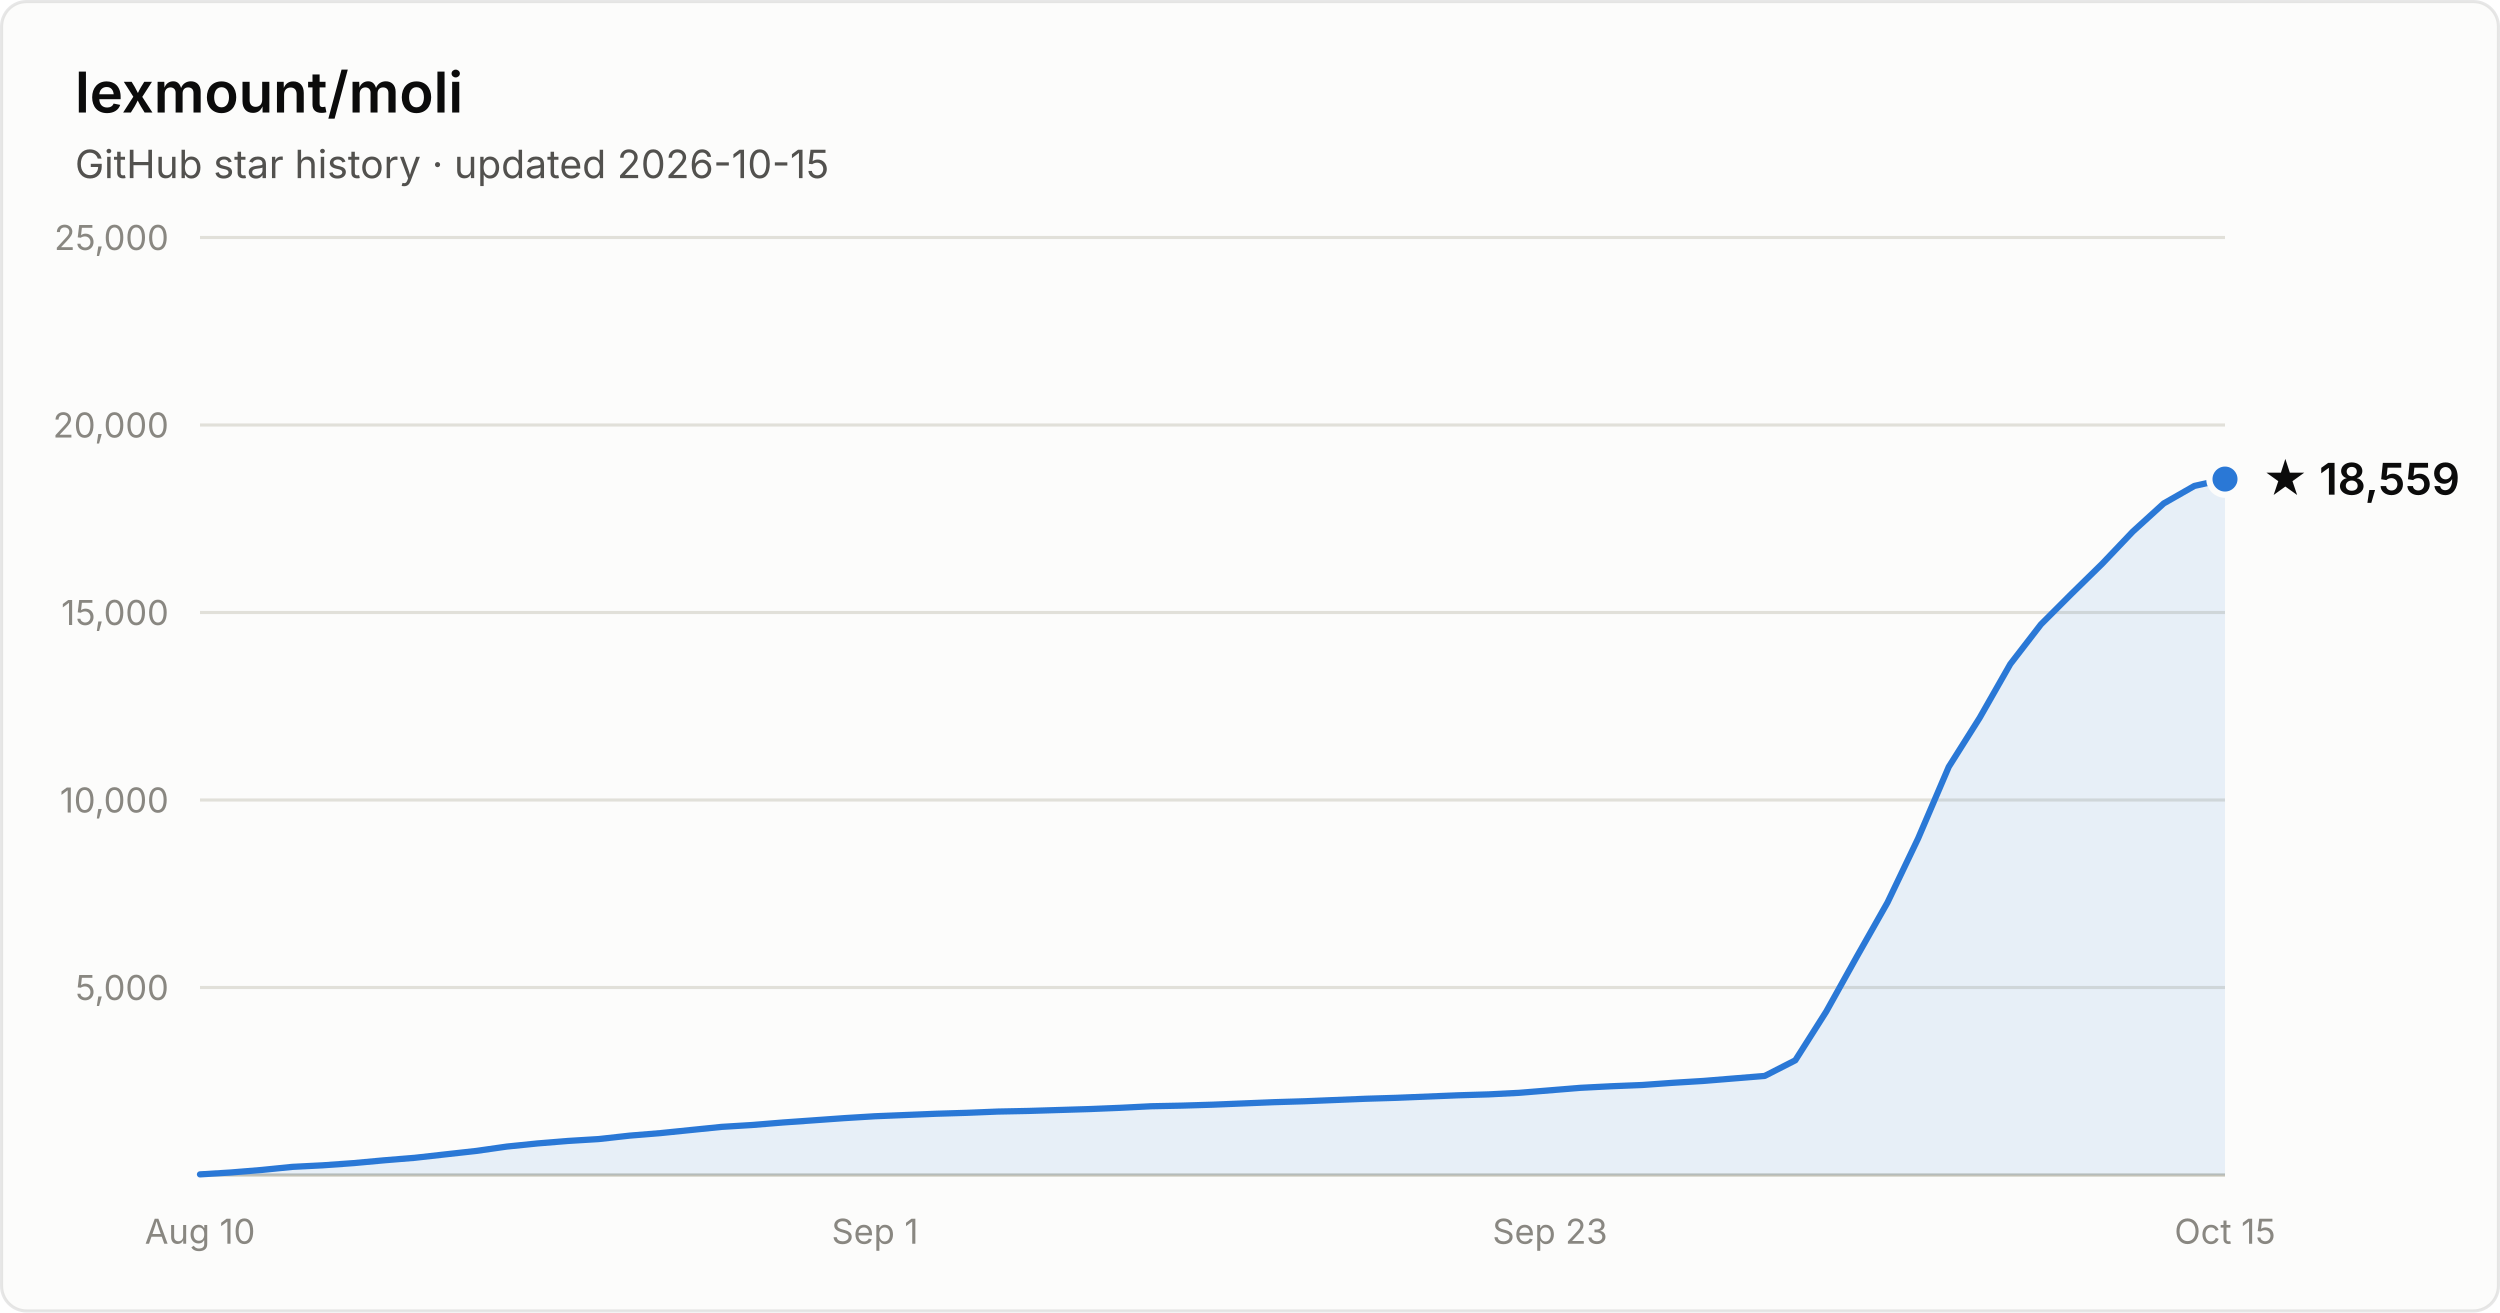
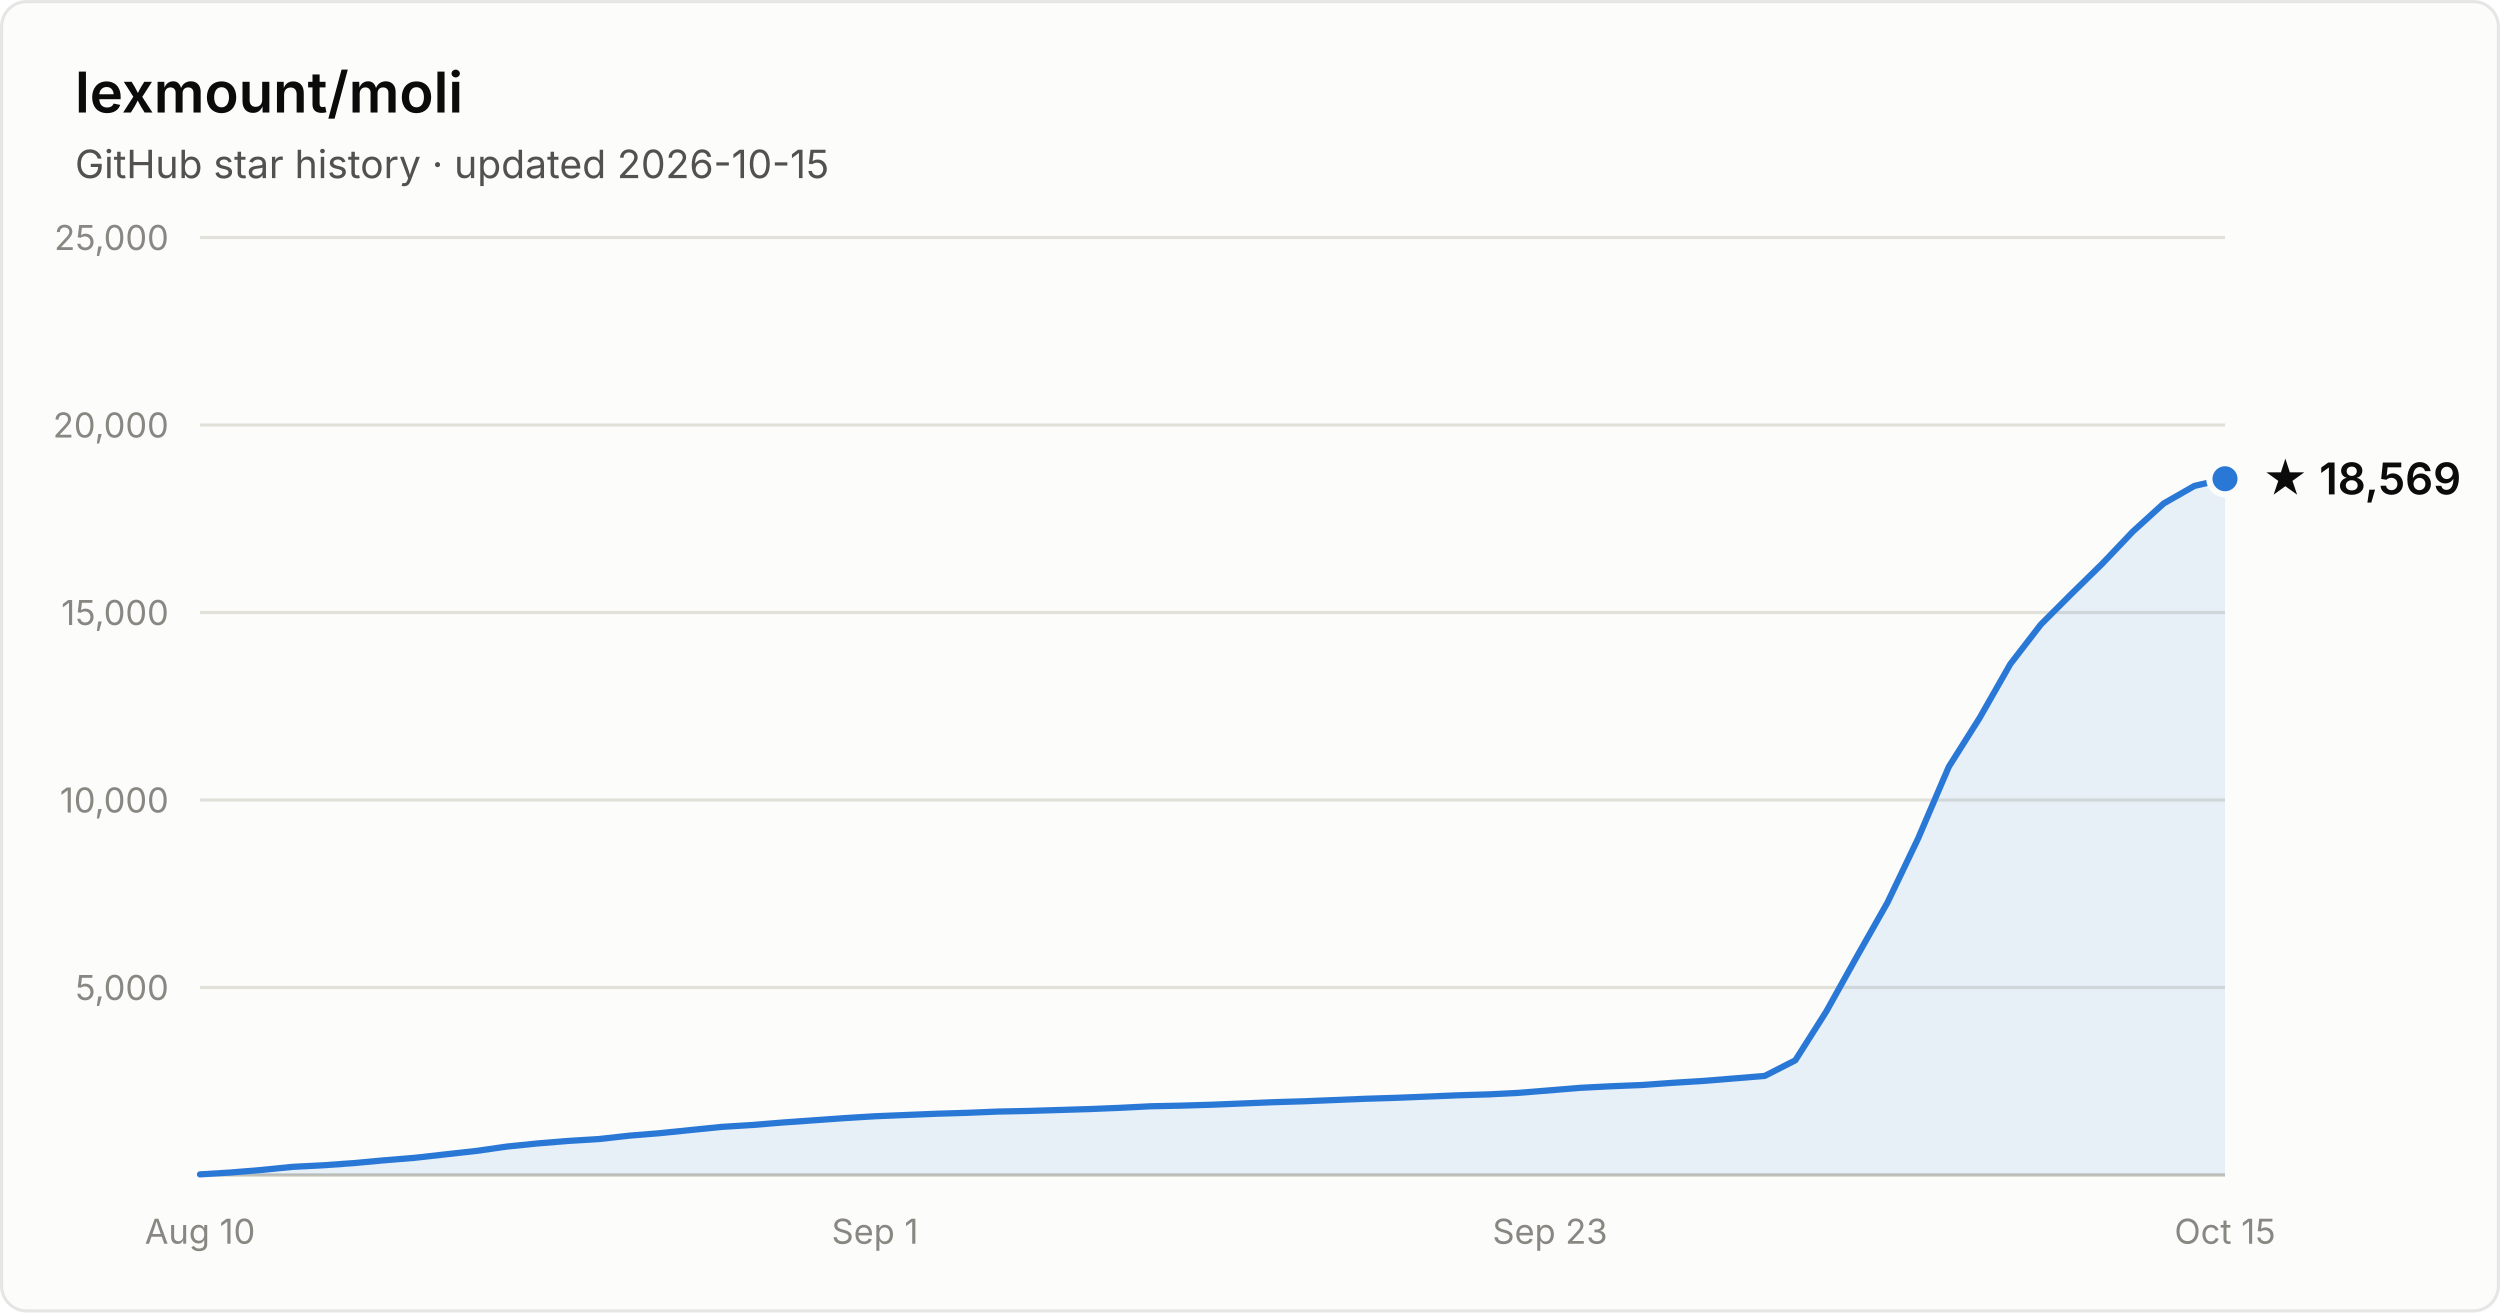
- <svg xmlns="http://www.w3.org/2000/svg" width="800" height="420" viewBox="0 0 800 420" font-family="system-ui, -apple-system, Segoe UI, sans-serif" role="img" aria-label="Star history of lexmount/moli: 18,559 stars as of 2026-10-15">
+ <svg xmlns="http://www.w3.org/2000/svg" width="800" height="420" viewBox="0 0 800 420" font-family="system-ui, -apple-system, Segoe UI, sans-serif" role="img" aria-label="Star history of lexmount/moli: 18,569 stars as of 2026-10-15">
  <rect x="0.5" y="0.5" width="799" height="419" rx="8" fill="#fcfcfb" stroke="rgba(11,11,11,0.10)" />
  <text x="24" y="36" fill="#0b0b0b" font-size="18" font-weight="600">lexmount/moli</text>
  <text x="24" y="57" fill="#52514e" font-size="12.5">GitHub star history · updated 2026-10-15</text>
  <line x1="64" y1="316.0" x2="712" y2="316.0" stroke="#e1e0d9" stroke-width="1" />
  <text x="54" y="320.0" text-anchor="end" fill="#898781" font-size="11" style="font-variant-numeric:tabular-nums">5,000</text>
  <line x1="64" y1="256.0" x2="712" y2="256.0" stroke="#e1e0d9" stroke-width="1" />
  <text x="54" y="260.0" text-anchor="end" fill="#898781" font-size="11" style="font-variant-numeric:tabular-nums">10,000</text>
  <line x1="64" y1="196.0" x2="712" y2="196.0" stroke="#e1e0d9" stroke-width="1" />
  <text x="54" y="200.0" text-anchor="end" fill="#898781" font-size="11" style="font-variant-numeric:tabular-nums">15,000</text>
  <line x1="64" y1="136.0" x2="712" y2="136.0" stroke="#e1e0d9" stroke-width="1" />
  <text x="54" y="140.0" text-anchor="end" fill="#898781" font-size="11" style="font-variant-numeric:tabular-nums">20,000</text>
  <line x1="64" y1="76.0" x2="712" y2="76.0" stroke="#e1e0d9" stroke-width="1" />
  <text x="54" y="80.0" text-anchor="end" fill="#898781" font-size="11" style="font-variant-numeric:tabular-nums">25,000</text>
  <line x1="64" y1="376" x2="712" y2="376" stroke="#c3c2b7" stroke-width="1" />
  <text x="64.0" y="398" text-anchor="middle" fill="#898781" font-size="11" style="font-variant-numeric:tabular-nums">Aug 10</text>
  <text x="280.0" y="398" text-anchor="middle" fill="#898781" font-size="11" style="font-variant-numeric:tabular-nums">Sep 1</text>
  <text x="496.0" y="398" text-anchor="middle" fill="#898781" font-size="11" style="font-variant-numeric:tabular-nums">Sep 23</text>
  <text x="712.0" y="398" text-anchor="middle" fill="#898781" font-size="11" style="font-variant-numeric:tabular-nums">Oct 15</text>
-   <path d="M64.0 375.8 L73.8 375.2 L83.6 374.4 L93.5 373.4 L103.3 372.9 L113.1 372.2 L122.9 371.3 L132.7 370.5 L142.5 369.4 L152.4 368.3 L162.2 366.9 L172.0 365.9 L181.8 365.1 L191.6 364.5 L201.5 363.4 L211.3 362.6 L221.1 361.6 L230.9 360.6 L240.7 360.0 L250.5 359.2 L260.4 358.5 L270.2 357.8 L280.0 357.2 L289.8 356.8 L299.6 356.4 L309.5 356.1 L319.3 355.7 L329.1 355.5 L338.9 355.2 L348.7 354.9 L358.5 354.5 L368.4 354.0 L378.2 353.8 L388.0 353.5 L397.8 353.1 L407.6 352.7 L417.5 352.4 L427.3 352.0 L437.1 351.6 L446.9 351.3 L456.7 350.9 L466.5 350.5 L476.4 350.2 L486.2 349.7 L496.0 348.9 L505.8 348.1 L515.6 347.6 L525.5 347.2 L535.3 346.5 L545.1 345.9 L554.9 345.1 L564.7 344.3 L574.5 339.3 L584.4 323.7 L594.2 306.1 L604.0 288.8 L613.8 268.3 L623.6 245.4 L633.5 229.7 L643.3 212.5 L653.1 199.8 L662.9 190.0 L672.7 180.4 L682.5 170.1 L692.4 161.1 L702.2 155.5 L712.0 153.3 L712.0 376 L64.0 376 Z" fill="#2a78d6" fill-opacity="0.1" />
-   <path d="M64.0 375.8 L73.8 375.2 L83.6 374.4 L93.5 373.4 L103.3 372.9 L113.1 372.2 L122.9 371.3 L132.7 370.5 L142.5 369.4 L152.4 368.3 L162.2 366.9 L172.0 365.9 L181.8 365.1 L191.6 364.5 L201.5 363.4 L211.3 362.6 L221.1 361.6 L230.9 360.6 L240.7 360.0 L250.5 359.2 L260.4 358.5 L270.2 357.8 L280.0 357.2 L289.8 356.8 L299.6 356.4 L309.5 356.1 L319.3 355.7 L329.1 355.5 L338.9 355.2 L348.7 354.9 L358.5 354.5 L368.4 354.0 L378.2 353.8 L388.0 353.5 L397.8 353.1 L407.6 352.7 L417.5 352.4 L427.3 352.0 L437.1 351.6 L446.9 351.3 L456.7 350.9 L466.5 350.5 L476.4 350.2 L486.2 349.7 L496.0 348.9 L505.8 348.1 L515.6 347.6 L525.5 347.2 L535.3 346.5 L545.1 345.9 L554.9 345.1 L564.7 344.3 L574.5 339.3 L584.4 323.7 L594.2 306.1 L604.0 288.8 L613.8 268.3 L623.6 245.4 L633.5 229.7 L643.3 212.5 L653.1 199.8 L662.9 190.0 L672.7 180.4 L682.5 170.1 L692.4 161.1 L702.2 155.5 L712.0 153.3" fill="none" stroke="#2a78d6" stroke-width="2" stroke-linejoin="round" stroke-linecap="round" />
-   <circle cx="712.0" cy="153.3" r="5" fill="#2a78d6" stroke="#fcfcfb" stroke-width="2" />
-   <text x="724.0" y="158.3" fill="#0b0b0b" font-size="14" font-weight="600">★ 18,559</text>
+   <path d="M64.0 375.8 L73.8 375.2 L83.6 374.4 L93.5 373.4 L103.3 372.9 L113.1 372.2 L122.9 371.3 L132.7 370.5 L142.5 369.4 L152.4 368.3 L162.2 366.9 L172.0 365.9 L181.8 365.1 L191.6 364.5 L201.5 363.4 L211.3 362.6 L221.1 361.6 L230.9 360.6 L240.7 360.0 L250.5 359.2 L260.4 358.5 L270.2 357.8 L280.0 357.2 L289.8 356.8 L299.6 356.4 L309.5 356.1 L319.3 355.7 L329.1 355.5 L338.9 355.2 L348.7 354.9 L358.5 354.5 L368.4 354.0 L378.2 353.8 L388.0 353.5 L397.8 353.1 L407.6 352.7 L417.5 352.4 L427.3 352.0 L437.1 351.6 L446.9 351.3 L456.7 350.9 L466.5 350.5 L476.4 350.2 L486.2 349.7 L496.0 348.9 L505.8 348.1 L515.6 347.6 L525.5 347.2 L535.3 346.5 L545.1 345.9 L554.9 345.1 L564.7 344.3 L574.5 339.3 L584.4 323.7 L594.2 306.1 L604.0 288.8 L613.8 268.3 L623.6 245.4 L633.5 229.7 L643.3 212.5 L653.1 199.8 L662.9 190.0 L672.7 180.4 L682.5 170.1 L692.4 161.1 L702.2 155.5 L712.0 153.2 L712.0 376 L64.0 376 Z" fill="#2a78d6" fill-opacity="0.1" />
+   <path d="M64.0 375.8 L73.8 375.2 L83.6 374.4 L93.5 373.4 L103.3 372.9 L113.1 372.2 L122.9 371.3 L132.7 370.5 L142.5 369.4 L152.4 368.3 L162.2 366.9 L172.0 365.9 L181.8 365.1 L191.6 364.5 L201.5 363.4 L211.3 362.6 L221.1 361.6 L230.9 360.6 L240.7 360.0 L250.5 359.2 L260.4 358.5 L270.2 357.8 L280.0 357.2 L289.8 356.8 L299.6 356.4 L309.5 356.1 L319.3 355.7 L329.1 355.5 L338.9 355.2 L348.7 354.9 L358.5 354.5 L368.4 354.0 L378.2 353.8 L388.0 353.5 L397.8 353.1 L407.6 352.7 L417.5 352.4 L427.3 352.0 L437.1 351.6 L446.9 351.3 L456.7 350.9 L466.5 350.5 L476.4 350.2 L486.2 349.7 L496.0 348.9 L505.8 348.1 L515.6 347.6 L525.5 347.2 L535.3 346.5 L545.1 345.9 L554.9 345.1 L564.7 344.3 L574.5 339.3 L584.4 323.7 L594.2 306.1 L604.0 288.8 L613.8 268.3 L623.6 245.4 L633.5 229.7 L643.3 212.5 L653.1 199.8 L662.9 190.0 L672.7 180.4 L682.5 170.1 L692.4 161.1 L702.2 155.5 L712.0 153.2" fill="none" stroke="#2a78d6" stroke-width="2" stroke-linejoin="round" stroke-linecap="round" />
+   <circle cx="712.0" cy="153.2" r="5" fill="#2a78d6" stroke="#fcfcfb" stroke-width="2" />
+   <text x="724.0" y="158.2" fill="#0b0b0b" font-size="14" font-weight="600">★ 18,569</text>
</svg>
